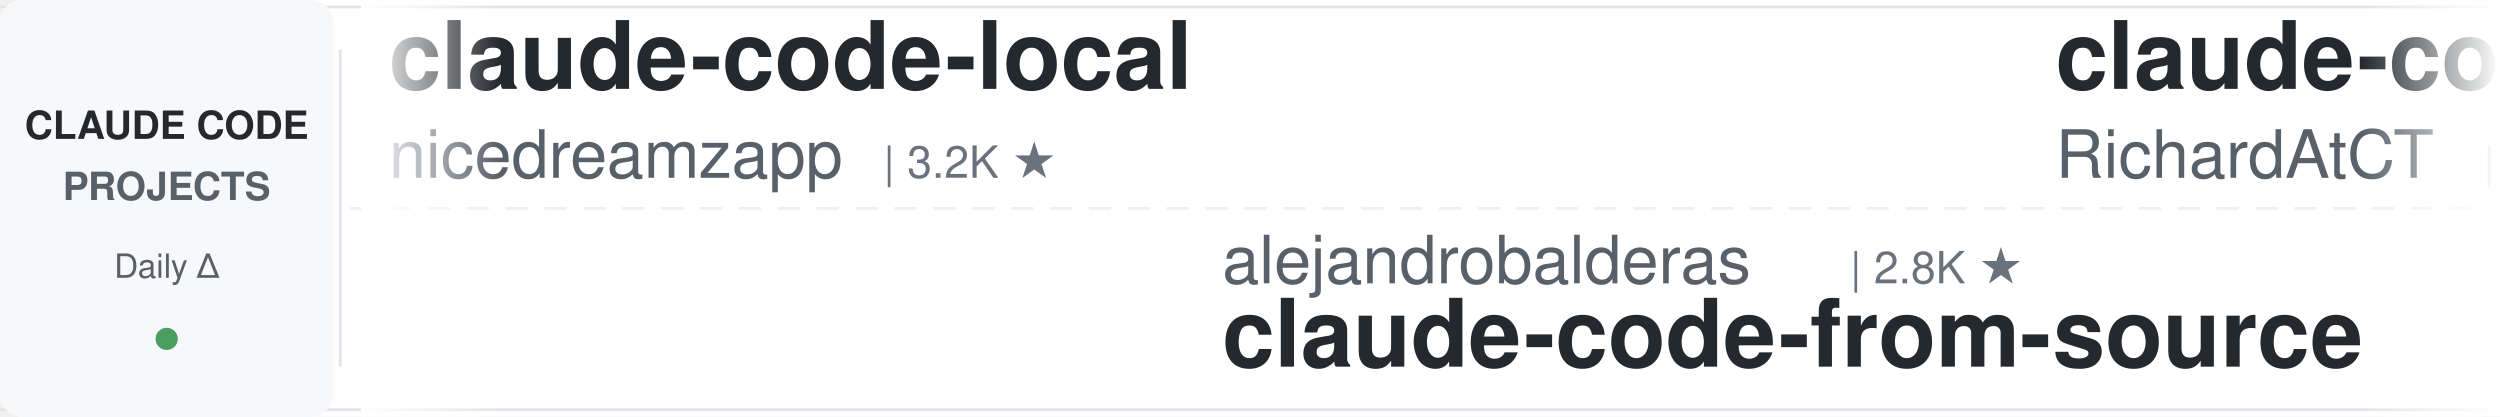
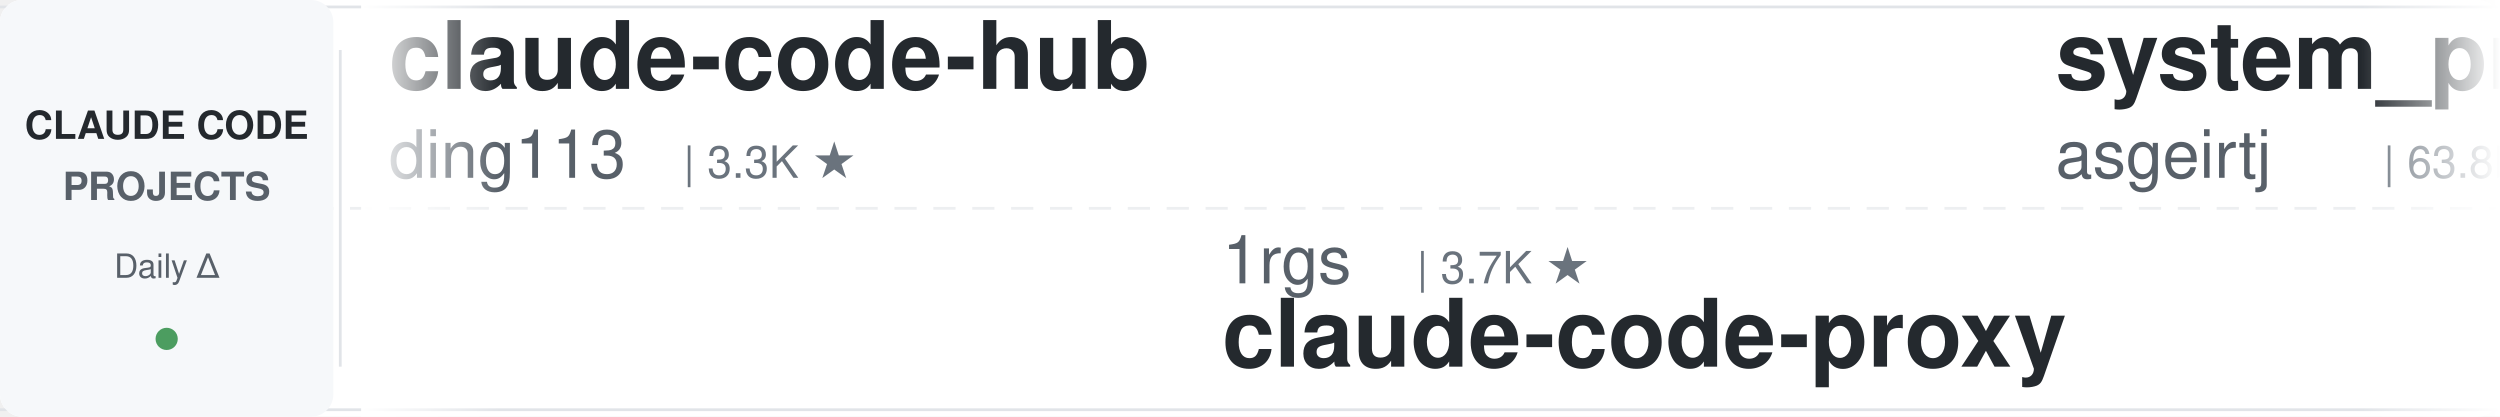
<svg xmlns="http://www.w3.org/2000/svg" width="900" height="150">
  <defs>
    <linearGradient id="awesomeLeftFade" x1="0%" y1="0%" x2="100%" y2="0%">
      <stop offset="0%" style="stop-color:#ffffff;stop-opacity:1" />
      <stop offset="100%" style="stop-color:#ffffff;stop-opacity:0" />
    </linearGradient>
    <linearGradient id="awesomeRightFade" x1="0%" y1="0%" x2="100%" y2="0%">
      <stop offset="0%" style="stop-color:#ffffff;stop-opacity:0" />
      <stop offset="100%" style="stop-color:#ffffff;stop-opacity:1" />
    </linearGradient>
  </defs>
  <rect width="900" height="150" fill="#ffffff" rx="8" />
  <rect x="0" y="2" width="900" height="1" fill="#e1e4e8" />
  <rect x="0" y="147" width="900" height="1" fill="#e1e4e8" />
  <line x1="0" y1="75" x2="900" y2="75" stroke="#e1e4e8" stroke-width="1" stroke-dasharray="8 6" opacity="0.6" />
  <rect x="0" y="0" width="120" height="150" fill="#f6f8fa" rx="8" />
  <text x="60" y="50" font-family="-apple-system, BlinkMacSystemFont, 'Segoe UI', Helvetica, Arial, sans-serif" font-size="14" font-weight="600" fill="#24292e" text-anchor="middle">CLAUDE CODE</text>
  <text x="60" y="72" font-family="-apple-system, BlinkMacSystemFont, 'Segoe UI', Helvetica, Arial, sans-serif" font-size="14" font-weight="600" fill="#586069" text-anchor="middle">PROJECTS</text>
  <text x="60" y="100" font-family="-apple-system, BlinkMacSystemFont, 'Segoe UI', Helvetica, Arial, sans-serif" font-size="12" font-weight="500" fill="#586069" text-anchor="middle">Daily Δ</text>
  <circle cx="60" cy="122" r="4" fill="#22863a" opacity="0.8" />
  <rect x="122" y="18" width="1" height="114" fill="#e1e4e8" />
  <clipPath id="awesomeTickerClip">
    <rect x="130" y="0" width="770" height="150" />
  </clipPath>
  <g clip-path="url(#awesomeTickerClip)">
    <g id="awesomeTickerItems">
      <animateTransform attributeName="transform" attributeType="XML" type="translate" from="0 0" to="-3000 0" dur="54s" repeatCount="indefinite" />
      <g transform="translate(0, 0)">
-         <text x="140" y="32" font-family="-apple-system, BlinkMacSystemFont, 'Segoe UI', Helvetica, Arial, sans-serif" font-size="34" font-weight="600" fill="#24292e">claude-code-local</text>
-         <text x="140" y="64" font-family="-apple-system, BlinkMacSystemFont, 'Segoe UI', Helvetica, Arial, sans-serif" font-size="24" font-weight="400" fill="#586069">nicedreamzapp</text>
-         <text x="318" y="64" font-family="-apple-system, BlinkMacSystemFont, 'Segoe UI', Helvetica, Arial, sans-serif" font-size="16" font-weight="500" fill="#6a737d">| 3.2K ★</text>
+         <text x="140" y="32" font-family="-apple-system, BlinkMacSystemFont, 'Segoe UI', Helvetica, Arial, sans-serif" font-size="34" font-weight="600" fill="#24292e">claude-code-hub</text>
+         <text x="140" y="64" font-family="-apple-system, BlinkMacSystemFont, 'Segoe UI', Helvetica, Arial, sans-serif" font-size="24" font-weight="400" fill="#586069">ding113</text>
+         <text x="246" y="64" font-family="-apple-system, BlinkMacSystemFont, 'Segoe UI', Helvetica, Arial, sans-serif" font-size="16" font-weight="500" fill="#6a737d">| 3.3K ★</text>
      </g>
      <g transform="translate(300, 0)">
-         <text x="140" y="102" font-family="-apple-system, BlinkMacSystemFont, 'Segoe UI', Helvetica, Arial, sans-serif" font-size="24" font-weight="400" fill="#586069">alejandrobalderas</text>
-         <text x="366" y="102" font-family="-apple-system, BlinkMacSystemFont, 'Segoe UI', Helvetica, Arial, sans-serif" font-size="16" font-weight="500" fill="#6a737d">| 2.8K ★</text>
-         <text x="140" y="132" font-family="-apple-system, BlinkMacSystemFont, 'Segoe UI', Helvetica, Arial, sans-serif" font-size="34" font-weight="600" fill="#24292e">claude-code-from-source</text>
+         <text x="140" y="102" font-family="-apple-system, BlinkMacSystemFont, 'Segoe UI', Helvetica, Arial, sans-serif" font-size="24" font-weight="400" fill="#586069">1rgs</text>
+         <text x="210" y="102" font-family="-apple-system, BlinkMacSystemFont, 'Segoe UI', Helvetica, Arial, sans-serif" font-size="16" font-weight="500" fill="#6a737d">| 3.7K ★</text>
+         <text x="140" y="132" font-family="-apple-system, BlinkMacSystemFont, 'Segoe UI', Helvetica, Arial, sans-serif" font-size="34" font-weight="600" fill="#24292e">claude-code-proxy</text>
      </g>
      <g transform="translate(600, 0)">
-         <text x="140" y="32" font-family="-apple-system, BlinkMacSystemFont, 'Segoe UI', Helvetica, Arial, sans-serif" font-size="34" font-weight="600" fill="#24292e">claude-code-telegram</text>
-         <text x="140" y="64" font-family="-apple-system, BlinkMacSystemFont, 'Segoe UI', Helvetica, Arial, sans-serif" font-size="24" font-weight="400" fill="#586069">RichardAtCT</text>
-         <text x="294" y="64" font-family="-apple-system, BlinkMacSystemFont, 'Segoe UI', Helvetica, Arial, sans-serif" font-size="16" font-weight="500" fill="#6a737d">| 2.8K ★</text>
+         <text x="140" y="32" font-family="-apple-system, BlinkMacSystemFont, 'Segoe UI', Helvetica, Arial, sans-serif" font-size="34" font-weight="600" fill="#24292e">system_prompts_leaks</text>
+         <text x="140" y="64" font-family="-apple-system, BlinkMacSystemFont, 'Segoe UI', Helvetica, Arial, sans-serif" font-size="24" font-weight="400" fill="#586069">asgeirtj</text>
+         <text x="258" y="64" font-family="-apple-system, BlinkMacSystemFont, 'Segoe UI', Helvetica, Arial, sans-serif" font-size="16" font-weight="500" fill="#6a737d">| 63.8K ★</text>
+         <text x="344" y="64" font-family="-apple-system, BlinkMacSystemFont, 'Segoe UI', Helvetica, Arial, sans-serif" font-size="16" font-weight="500" fill="#22863a"> +6</text>
      </g>
      <g transform="translate(900, 0)">
-         <text x="140" y="102" font-family="-apple-system, BlinkMacSystemFont, 'Segoe UI', Helvetica, Arial, sans-serif" font-size="24" font-weight="400" fill="#586069">centminmod</text>
-         <text x="282" y="102" font-family="-apple-system, BlinkMacSystemFont, 'Segoe UI', Helvetica, Arial, sans-serif" font-size="16" font-weight="500" fill="#6a737d">| 2.6K ★</text>
-         <text x="140" y="132" font-family="-apple-system, BlinkMacSystemFont, 'Segoe UI', Helvetica, Arial, sans-serif" font-size="34" font-weight="600" fill="#24292e">my-claude-code-setup</text>
+         <text x="140" y="102" font-family="-apple-system, BlinkMacSystemFont, 'Segoe UI', Helvetica, Arial, sans-serif" font-size="24" font-weight="400" fill="#586069">anthropics</text>
+         <text x="282" y="102" font-family="-apple-system, BlinkMacSystemFont, 'Segoe UI', Helvetica, Arial, sans-serif" font-size="16" font-weight="500" fill="#6a737d">| 959 ★</text>
+         <text x="140" y="132" font-family="-apple-system, BlinkMacSystemFont, 'Segoe UI', Helvetica, Arial, sans-serif" font-size="34" font-weight="600" fill="#24292e">claude-code-base-action</text>
      </g>
      <g transform="translate(1200, 0)">
-         <text x="140" y="32" font-family="-apple-system, BlinkMacSystemFont, 'Segoe UI', Helvetica, Arial, sans-serif" font-size="34" font-weight="600" fill="#24292e">claude-code-source-build</text>
-         <text x="140" y="64" font-family="-apple-system, BlinkMacSystemFont, 'Segoe UI', Helvetica, Arial, sans-serif" font-size="24" font-weight="400" fill="#586069">andrew-kramer-inno</text>
-         <text x="378" y="64" font-family="-apple-system, BlinkMacSystemFont, 'Segoe UI', Helvetica, Arial, sans-serif" font-size="16" font-weight="500" fill="#6a737d">| 594 ★</text>
+         <text x="140" y="32" font-family="-apple-system, BlinkMacSystemFont, 'Segoe UI', Helvetica, Arial, sans-serif" font-size="34" font-weight="600" fill="#24292e">claude-code-cli</text>
+         <text x="140" y="64" font-family="-apple-system, BlinkMacSystemFont, 'Segoe UI', Helvetica, Arial, sans-serif" font-size="24" font-weight="400" fill="#586069">huangserva</text>
+         <text x="282" y="64" font-family="-apple-system, BlinkMacSystemFont, 'Segoe UI', Helvetica, Arial, sans-serif" font-size="16" font-weight="500" fill="#6a737d">| 626 ★</text>
      </g>
      <g transform="translate(1500, 0)">
        <text x="140" y="102" font-family="-apple-system, BlinkMacSystemFont, 'Segoe UI', Helvetica, Arial, sans-serif" font-size="24" font-weight="400" fill="#586069">zebbern</text>
        <text x="246" y="102" font-family="-apple-system, BlinkMacSystemFont, 'Segoe UI', Helvetica, Arial, sans-serif" font-size="16" font-weight="500" fill="#6a737d">| 4.6K ★</text>
-         <text x="323" y="102" font-family="-apple-system, BlinkMacSystemFont, 'Segoe UI', Helvetica, Arial, sans-serif" font-size="16" font-weight="500" fill="#22863a"> +1</text>
        <text x="140" y="132" font-family="-apple-system, BlinkMacSystemFont, 'Segoe UI', Helvetica, Arial, sans-serif" font-size="34" font-weight="600" fill="#24292e">claude-code-guide</text>
      </g>
      <g transform="translate(1800, 0)">
-         <text x="140" y="32" font-family="-apple-system, BlinkMacSystemFont, 'Segoe UI', Helvetica, Arial, sans-serif" font-size="34" font-weight="600" fill="#24292e">claude-code-video-toolki...</text>
-         <text x="140" y="64" font-family="-apple-system, BlinkMacSystemFont, 'Segoe UI', Helvetica, Arial, sans-serif" font-size="24" font-weight="400" fill="#586069">digitalsamba</text>
-         <text x="306" y="64" font-family="-apple-system, BlinkMacSystemFont, 'Segoe UI', Helvetica, Arial, sans-serif" font-size="16" font-weight="500" fill="#6a737d">| 2.0K ★</text>
-         <text x="383" y="64" font-family="-apple-system, BlinkMacSystemFont, 'Segoe UI', Helvetica, Arial, sans-serif" font-size="16" font-weight="500" fill="#22863a"> +1</text>
+         <text x="140" y="32" font-family="-apple-system, BlinkMacSystemFont, 'Segoe UI', Helvetica, Arial, sans-serif" font-size="34" font-weight="600" fill="#24292e">ClaudeCodeAgents</text>
+         <text x="140" y="64" font-family="-apple-system, BlinkMacSystemFont, 'Segoe UI', Helvetica, Arial, sans-serif" font-size="24" font-weight="400" fill="#586069">darcyegb</text>
+         <text x="258" y="64" font-family="-apple-system, BlinkMacSystemFont, 'Segoe UI', Helvetica, Arial, sans-serif" font-size="16" font-weight="500" fill="#6a737d">| 760 ★</text>
      </g>
      <g transform="translate(2100, 0)">
-         <text x="140" y="102" font-family="-apple-system, BlinkMacSystemFont, 'Segoe UI', Helvetica, Arial, sans-serif" font-size="24" font-weight="400" fill="#586069">chauncygu</text>
-         <text x="270" y="102" font-family="-apple-system, BlinkMacSystemFont, 'Segoe UI', Helvetica, Arial, sans-serif" font-size="16" font-weight="500" fill="#6a737d">| 2.8K ★</text>
-         <text x="140" y="132" font-family="-apple-system, BlinkMacSystemFont, 'Segoe UI', Helvetica, Arial, sans-serif" font-size="34" font-weight="600" fill="#24292e">collection-claude-code-s...</text>
+         <text x="140" y="102" font-family="-apple-system, BlinkMacSystemFont, 'Segoe UI', Helvetica, Arial, sans-serif" font-size="24" font-weight="400" fill="#586069">ponponon</text>
+         <text x="258" y="102" font-family="-apple-system, BlinkMacSystemFont, 'Segoe UI', Helvetica, Arial, sans-serif" font-size="16" font-weight="500" fill="#6a737d">| 2.3K ★</text>
+         <text x="140" y="132" font-family="-apple-system, BlinkMacSystemFont, 'Segoe UI', Helvetica, Arial, sans-serif" font-size="34" font-weight="600" fill="#24292e">claude_code_src</text>
      </g>
      <g transform="translate(2400, 0)">
-         <text x="140" y="32" font-family="-apple-system, BlinkMacSystemFont, 'Segoe UI', Helvetica, Arial, sans-serif" font-size="34" font-weight="600" fill="#24292e">claude-code</text>
-         <text x="140" y="64" font-family="-apple-system, BlinkMacSystemFont, 'Segoe UI', Helvetica, Arial, sans-serif" font-size="24" font-weight="400" fill="#586069">Tinkeringg-Lab</text>
-         <text x="330" y="64" font-family="-apple-system, BlinkMacSystemFont, 'Segoe UI', Helvetica, Arial, sans-serif" font-size="16" font-weight="500" fill="#6a737d">| 212 ★</text>
+         <text x="140" y="32" font-family="-apple-system, BlinkMacSystemFont, 'Segoe UI', Helvetica, Arial, sans-serif" font-size="34" font-weight="600" fill="#24292e">sc-claude-code-files</text>
+         <text x="140" y="64" font-family="-apple-system, BlinkMacSystemFont, 'Segoe UI', Helvetica, Arial, sans-serif" font-size="24" font-weight="400" fill="#586069">https-deeplearning-ai</text>
+         <text x="414" y="64" font-family="-apple-system, BlinkMacSystemFont, 'Segoe UI', Helvetica, Arial, sans-serif" font-size="16" font-weight="500" fill="#6a737d">| 547 ★</text>
      </g>
      <g transform="translate(2700, 0)">
-         <text x="140" y="102" font-family="-apple-system, BlinkMacSystemFont, 'Segoe UI', Helvetica, Arial, sans-serif" font-size="24" font-weight="400" fill="#586069">disler</text>
-         <text x="234" y="102" font-family="-apple-system, BlinkMacSystemFont, 'Segoe UI', Helvetica, Arial, sans-serif" font-size="16" font-weight="500" fill="#6a737d">| 3.9K ★</text>
-         <text x="140" y="132" font-family="-apple-system, BlinkMacSystemFont, 'Segoe UI', Helvetica, Arial, sans-serif" font-size="34" font-weight="600" fill="#24292e">claude-code-hooks-master...</text>
+         <text x="140" y="102" font-family="-apple-system, BlinkMacSystemFont, 'Segoe UI', Helvetica, Arial, sans-serif" font-size="24" font-weight="400" fill="#586069">diet103</text>
+         <text x="246" y="102" font-family="-apple-system, BlinkMacSystemFont, 'Segoe UI', Helvetica, Arial, sans-serif" font-size="16" font-weight="500" fill="#6a737d">| 10.0K ★</text>
+         <text x="332" y="102" font-family="-apple-system, BlinkMacSystemFont, 'Segoe UI', Helvetica, Arial, sans-serif" font-size="16" font-weight="500" fill="#cb2431"> -1</text>
+         <text x="140" y="132" font-family="-apple-system, BlinkMacSystemFont, 'Segoe UI', Helvetica, Arial, sans-serif" font-size="34" font-weight="600" fill="#24292e">claude-code-infrastructu...</text>
      </g>
      <g transform="translate(3000, 0)">
-         <text x="140" y="32" font-family="-apple-system, BlinkMacSystemFont, 'Segoe UI', Helvetica, Arial, sans-serif" font-size="34" font-weight="600" fill="#24292e">claude-code-local</text>
-         <text x="140" y="64" font-family="-apple-system, BlinkMacSystemFont, 'Segoe UI', Helvetica, Arial, sans-serif" font-size="24" font-weight="400" fill="#586069">nicedreamzapp</text>
-         <text x="318" y="64" font-family="-apple-system, BlinkMacSystemFont, 'Segoe UI', Helvetica, Arial, sans-serif" font-size="16" font-weight="500" fill="#6a737d">| 3.2K ★</text>
+         <text x="140" y="32" font-family="-apple-system, BlinkMacSystemFont, 'Segoe UI', Helvetica, Arial, sans-serif" font-size="34" font-weight="600" fill="#24292e">claude-code-hub</text>
+         <text x="140" y="64" font-family="-apple-system, BlinkMacSystemFont, 'Segoe UI', Helvetica, Arial, sans-serif" font-size="24" font-weight="400" fill="#586069">ding113</text>
+         <text x="246" y="64" font-family="-apple-system, BlinkMacSystemFont, 'Segoe UI', Helvetica, Arial, sans-serif" font-size="16" font-weight="500" fill="#6a737d">| 3.3K ★</text>
      </g>
      <g transform="translate(3300, 0)">
-         <text x="140" y="102" font-family="-apple-system, BlinkMacSystemFont, 'Segoe UI', Helvetica, Arial, sans-serif" font-size="24" font-weight="400" fill="#586069">alejandrobalderas</text>
-         <text x="366" y="102" font-family="-apple-system, BlinkMacSystemFont, 'Segoe UI', Helvetica, Arial, sans-serif" font-size="16" font-weight="500" fill="#6a737d">| 2.8K ★</text>
-         <text x="140" y="132" font-family="-apple-system, BlinkMacSystemFont, 'Segoe UI', Helvetica, Arial, sans-serif" font-size="34" font-weight="600" fill="#24292e">claude-code-from-source</text>
+         <text x="140" y="102" font-family="-apple-system, BlinkMacSystemFont, 'Segoe UI', Helvetica, Arial, sans-serif" font-size="24" font-weight="400" fill="#586069">1rgs</text>
+         <text x="210" y="102" font-family="-apple-system, BlinkMacSystemFont, 'Segoe UI', Helvetica, Arial, sans-serif" font-size="16" font-weight="500" fill="#6a737d">| 3.7K ★</text>
+         <text x="140" y="132" font-family="-apple-system, BlinkMacSystemFont, 'Segoe UI', Helvetica, Arial, sans-serif" font-size="34" font-weight="600" fill="#24292e">claude-code-proxy</text>
      </g>
      <g transform="translate(3600, 0)">
-         <text x="140" y="32" font-family="-apple-system, BlinkMacSystemFont, 'Segoe UI', Helvetica, Arial, sans-serif" font-size="34" font-weight="600" fill="#24292e">claude-code-telegram</text>
-         <text x="140" y="64" font-family="-apple-system, BlinkMacSystemFont, 'Segoe UI', Helvetica, Arial, sans-serif" font-size="24" font-weight="400" fill="#586069">RichardAtCT</text>
-         <text x="294" y="64" font-family="-apple-system, BlinkMacSystemFont, 'Segoe UI', Helvetica, Arial, sans-serif" font-size="16" font-weight="500" fill="#6a737d">| 2.8K ★</text>
+         <text x="140" y="32" font-family="-apple-system, BlinkMacSystemFont, 'Segoe UI', Helvetica, Arial, sans-serif" font-size="34" font-weight="600" fill="#24292e">system_prompts_leaks</text>
+         <text x="140" y="64" font-family="-apple-system, BlinkMacSystemFont, 'Segoe UI', Helvetica, Arial, sans-serif" font-size="24" font-weight="400" fill="#586069">asgeirtj</text>
+         <text x="258" y="64" font-family="-apple-system, BlinkMacSystemFont, 'Segoe UI', Helvetica, Arial, sans-serif" font-size="16" font-weight="500" fill="#6a737d">| 63.8K ★</text>
+         <text x="344" y="64" font-family="-apple-system, BlinkMacSystemFont, 'Segoe UI', Helvetica, Arial, sans-serif" font-size="16" font-weight="500" fill="#22863a"> +6</text>
      </g>
      <g transform="translate(3900, 0)">
-         <text x="140" y="102" font-family="-apple-system, BlinkMacSystemFont, 'Segoe UI', Helvetica, Arial, sans-serif" font-size="24" font-weight="400" fill="#586069">centminmod</text>
-         <text x="282" y="102" font-family="-apple-system, BlinkMacSystemFont, 'Segoe UI', Helvetica, Arial, sans-serif" font-size="16" font-weight="500" fill="#6a737d">| 2.6K ★</text>
-         <text x="140" y="132" font-family="-apple-system, BlinkMacSystemFont, 'Segoe UI', Helvetica, Arial, sans-serif" font-size="34" font-weight="600" fill="#24292e">my-claude-code-setup</text>
+         <text x="140" y="102" font-family="-apple-system, BlinkMacSystemFont, 'Segoe UI', Helvetica, Arial, sans-serif" font-size="24" font-weight="400" fill="#586069">anthropics</text>
+         <text x="282" y="102" font-family="-apple-system, BlinkMacSystemFont, 'Segoe UI', Helvetica, Arial, sans-serif" font-size="16" font-weight="500" fill="#6a737d">| 959 ★</text>
+         <text x="140" y="132" font-family="-apple-system, BlinkMacSystemFont, 'Segoe UI', Helvetica, Arial, sans-serif" font-size="34" font-weight="600" fill="#24292e">claude-code-base-action</text>
      </g>
    </g>
  </g>
  <rect x="130" y="0" width="50" height="150" fill="url(#awesomeLeftFade)" />
  <rect x="850" y="0" width="50" height="150" fill="url(#awesomeRightFade)" />
</svg>
